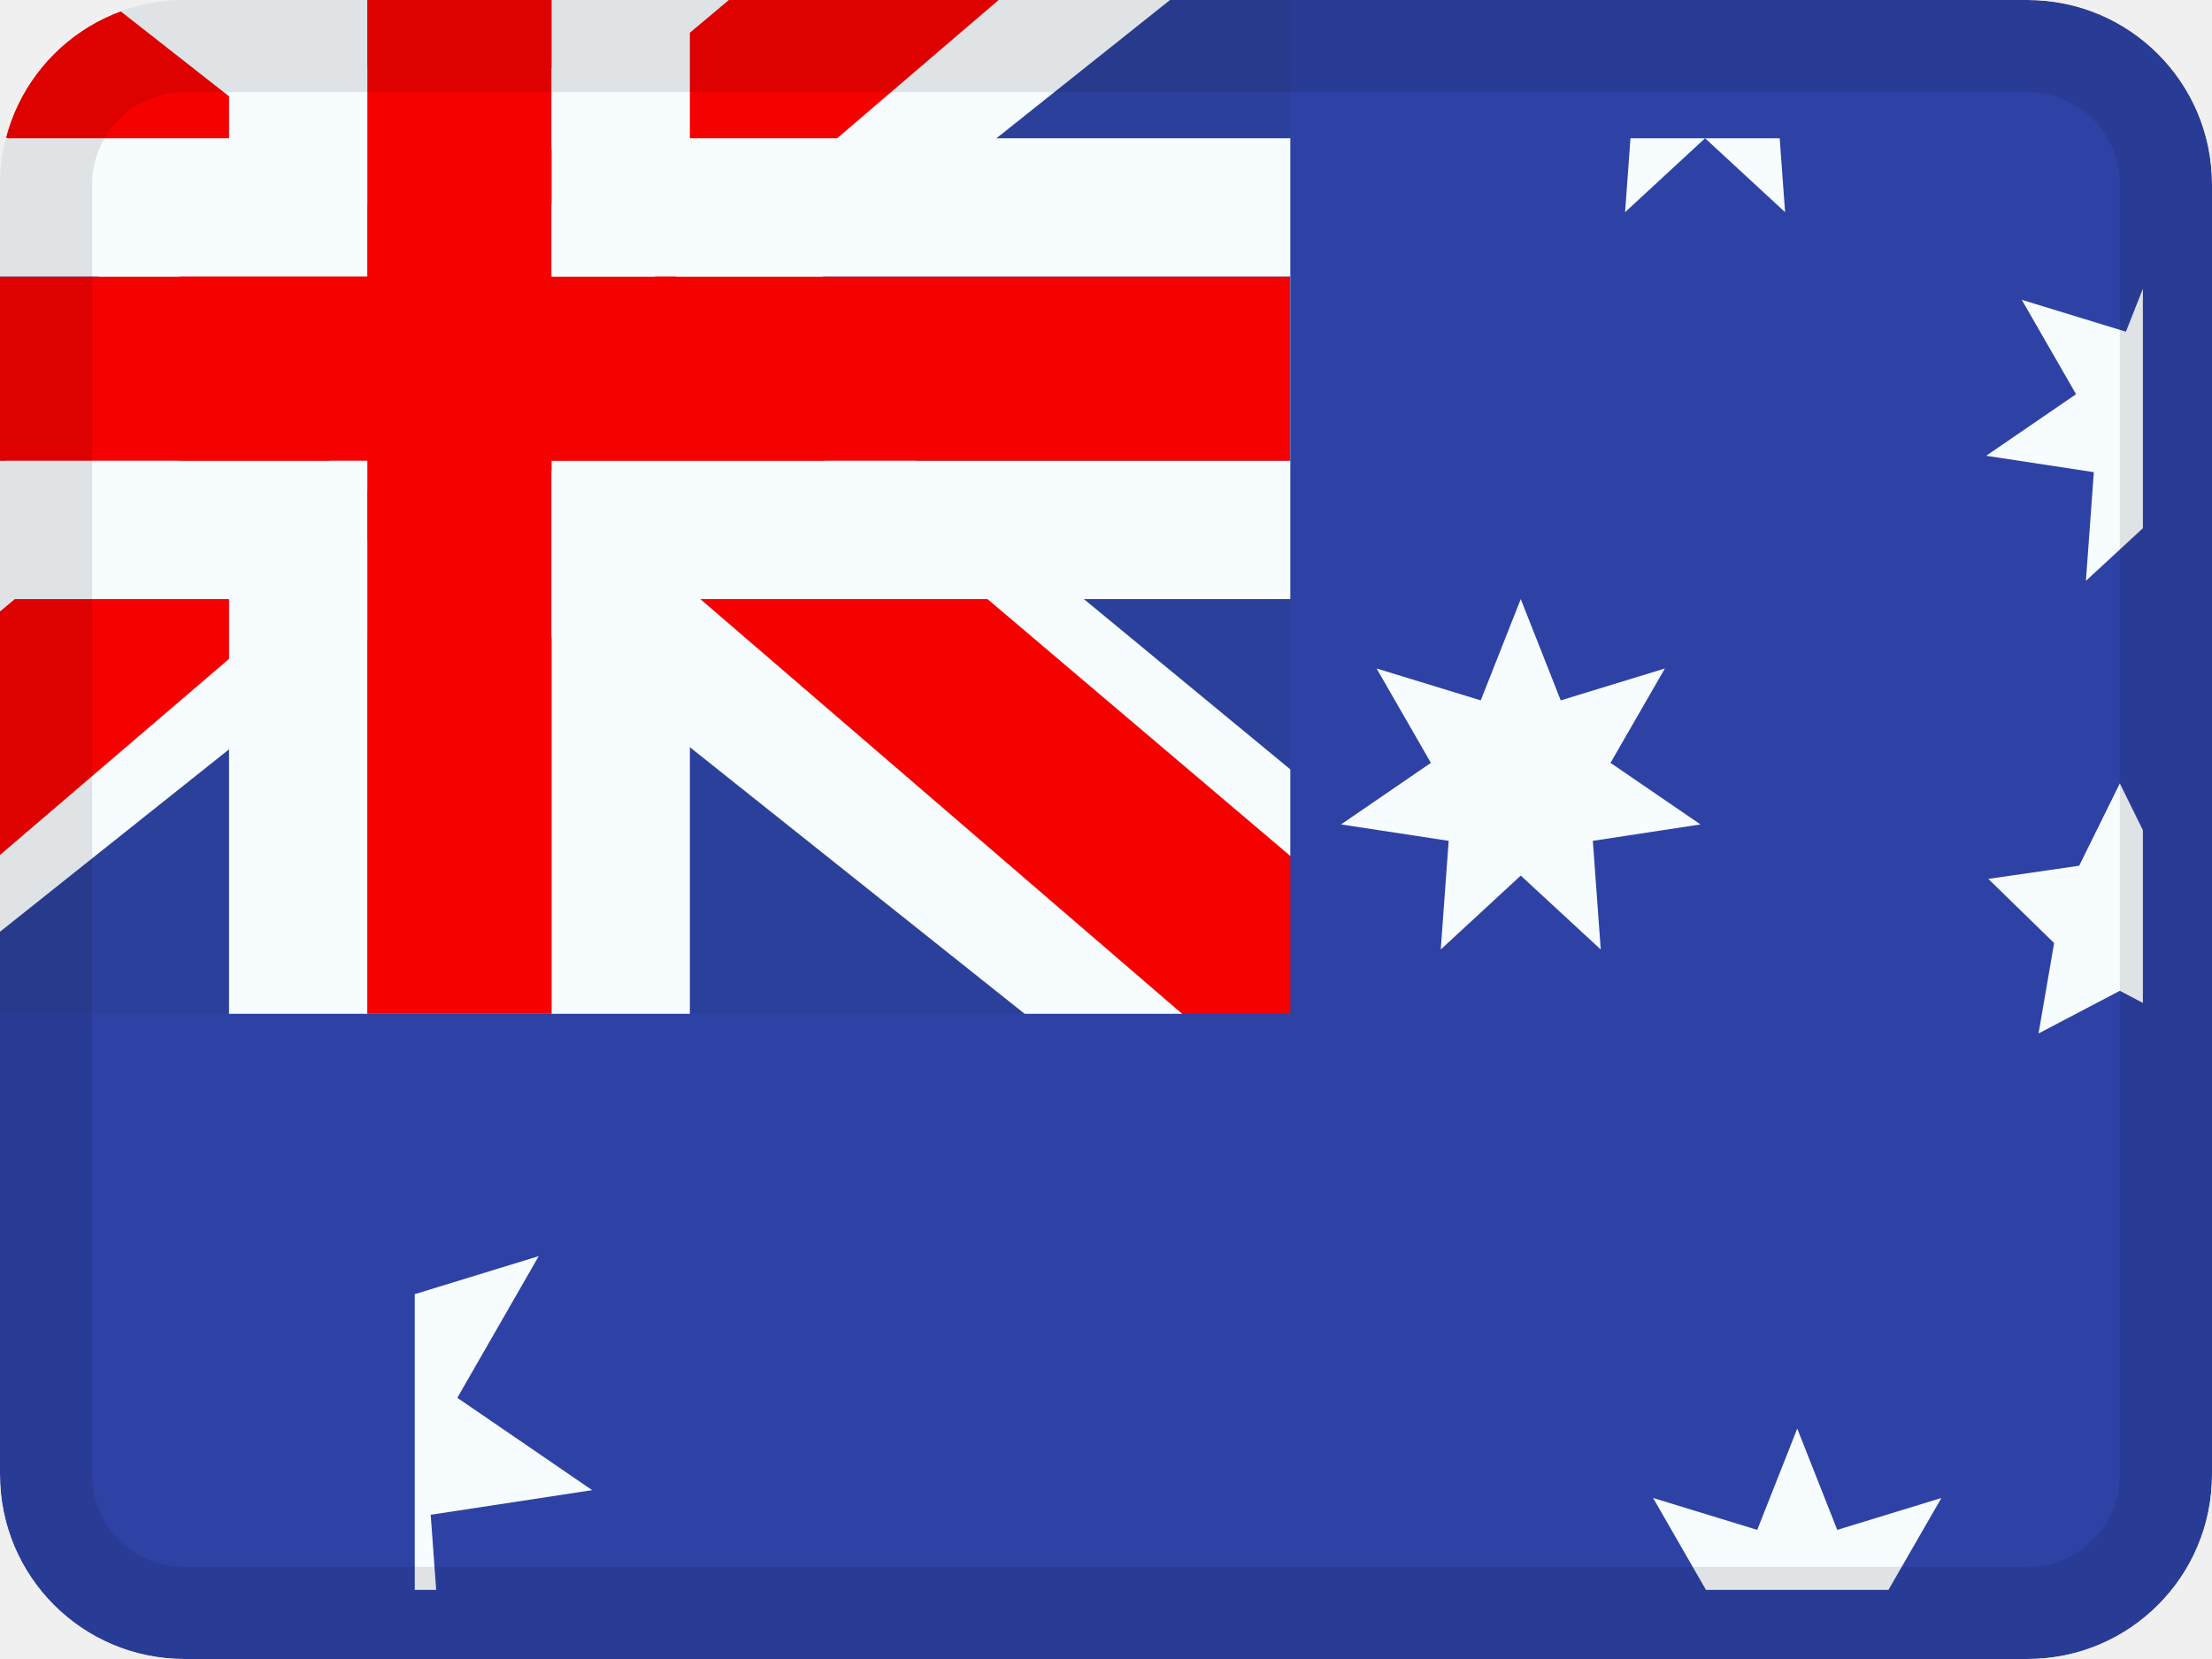
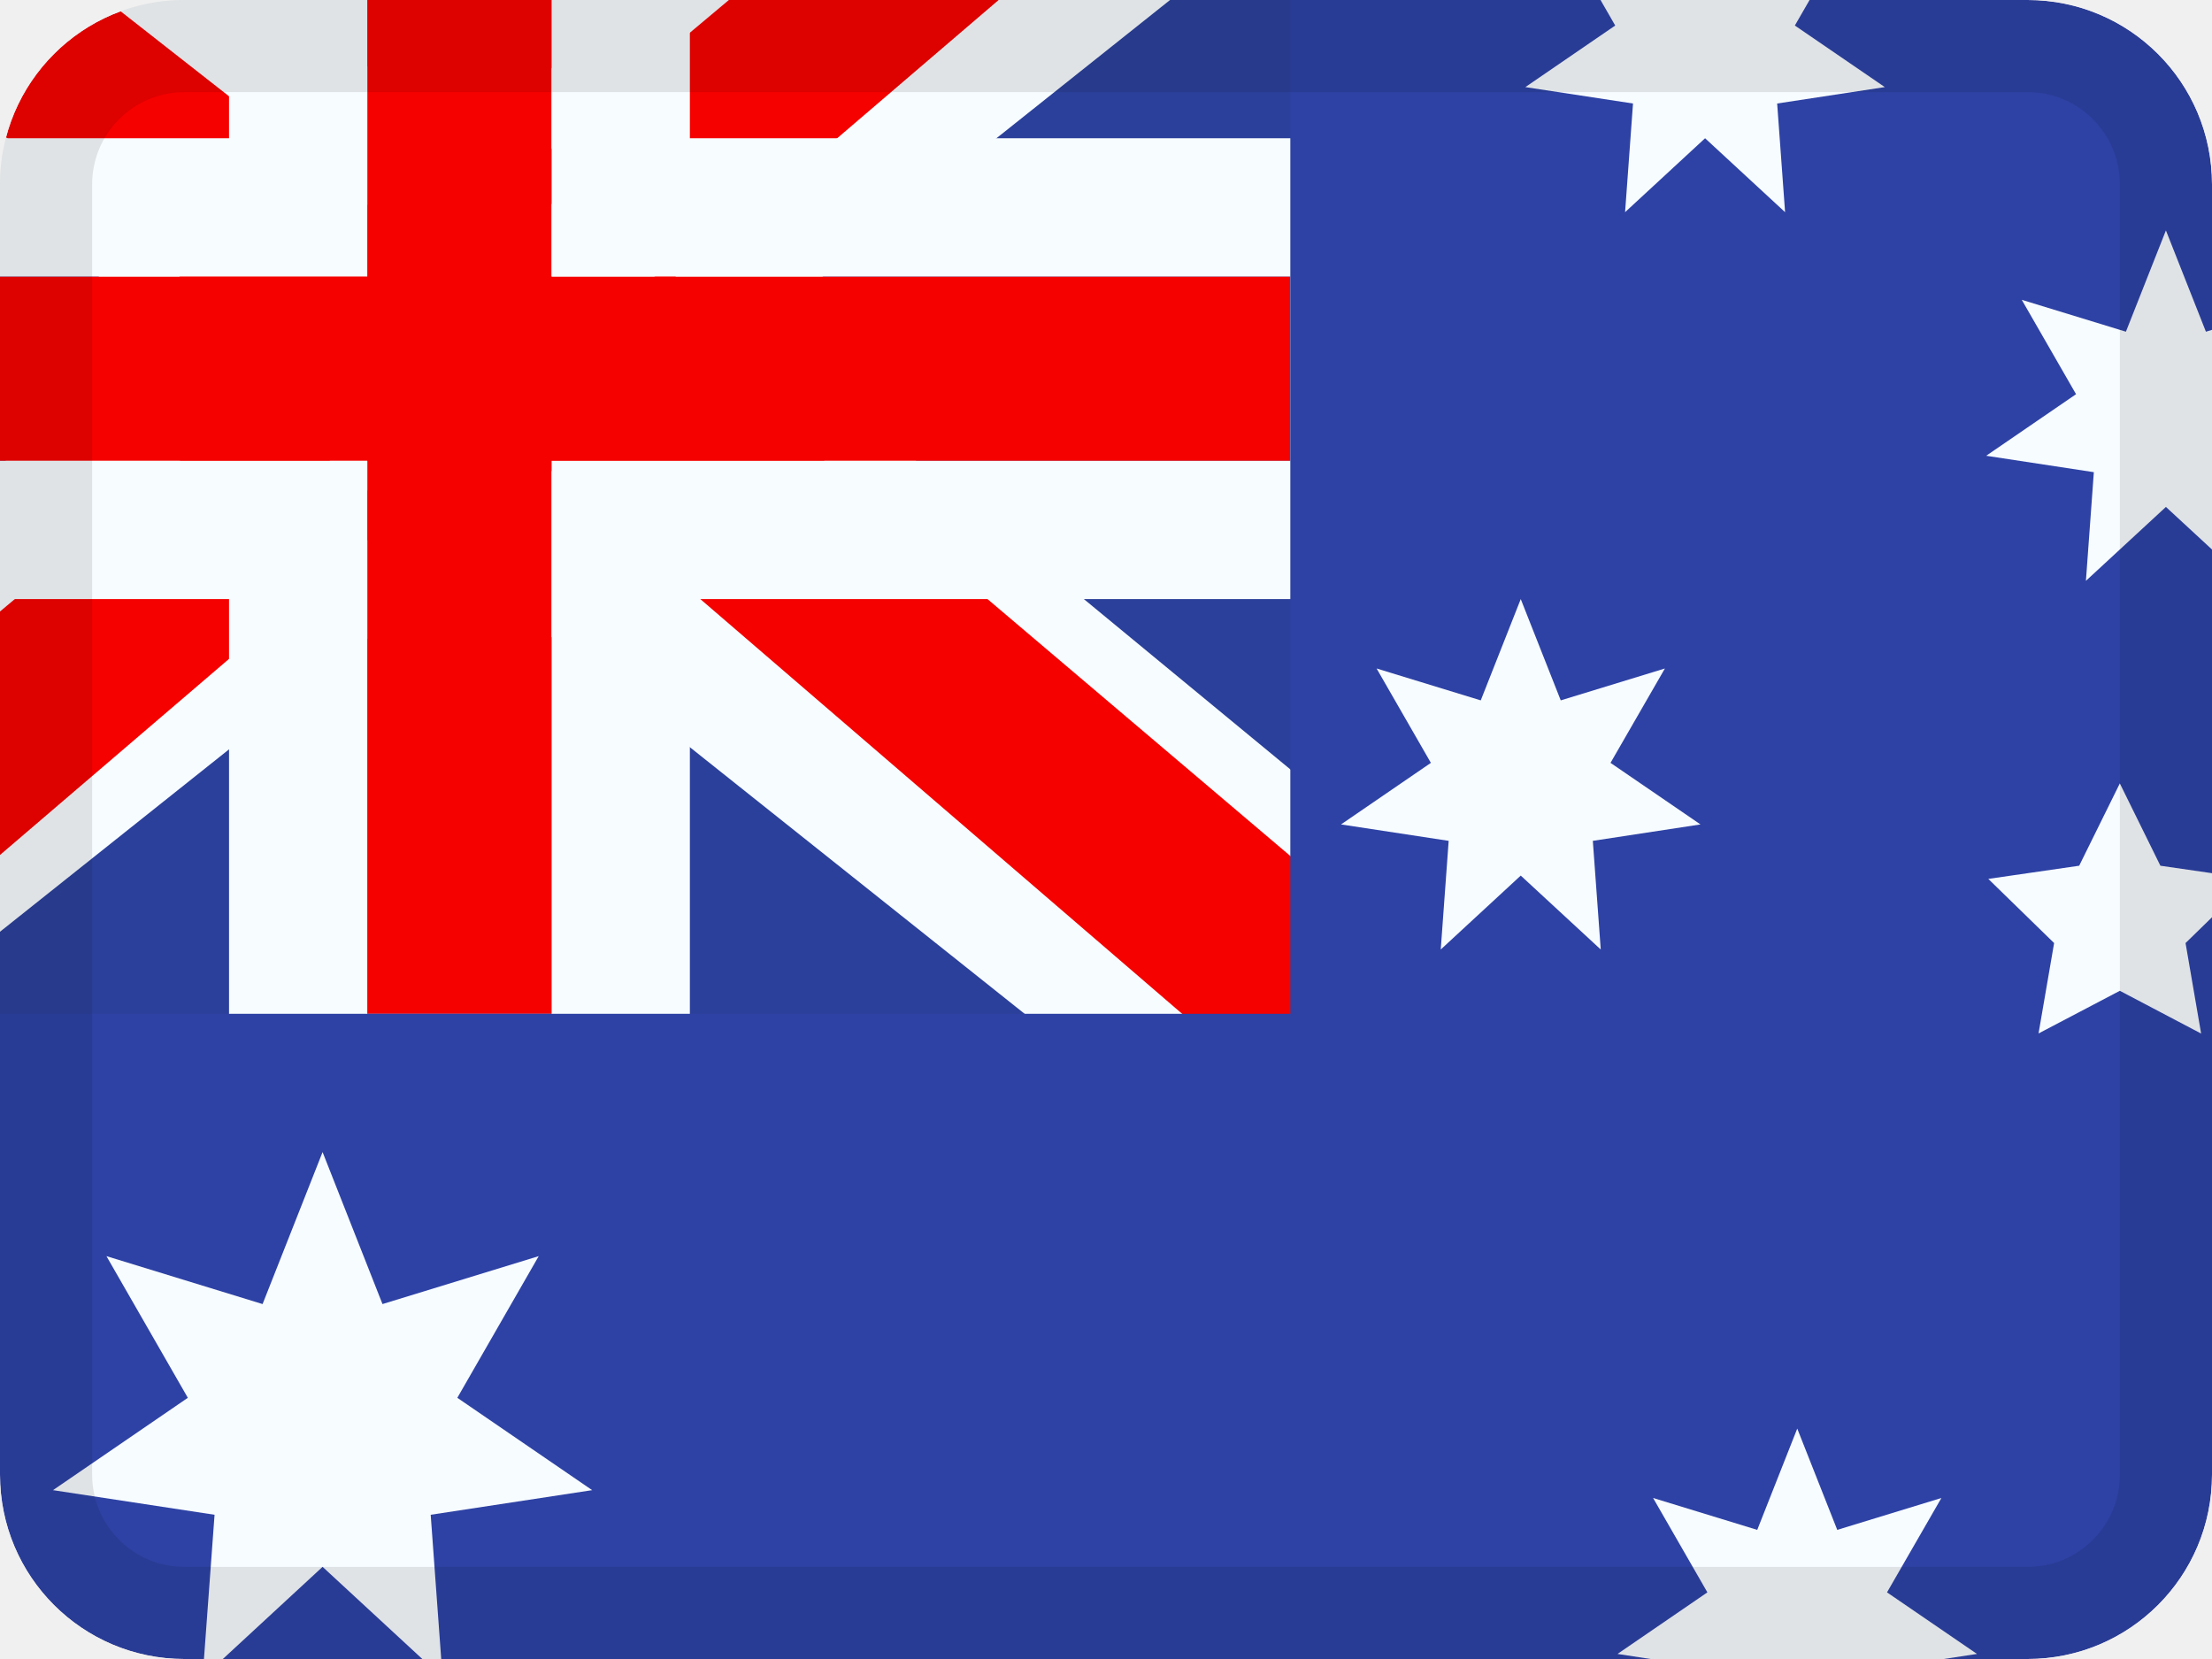
<svg xmlns="http://www.w3.org/2000/svg" fill="none" viewBox="0 0 24 18">
  <g clip-path="url(#a)">
    <mask id="b" width="24" height="18" x="0" y="0" maskUnits="userSpaceOnUse" style="mask-type:luminance">
      <path fill="#fff" d="M0 0h24v18H0z" />
    </mask>
    <g mask="url(#b)">
      <path fill="#2E42A5" fill-rule="evenodd" d="M0 0v18h24V0H0Z" clip-rule="evenodd" />
      <mask id="c" width="24" height="18" x="0" y="0" maskUnits="userSpaceOnUse" style="mask-type:luminance">
        <path fill="#fff" fill-rule="evenodd" d="M0 0v18h24V0H0Z" clip-rule="evenodd" />
      </mask>
      <g mask="url(#c)">
        <path fill="#2B409A" d="M-4-3h18v14H-4z" />
        <mask id="d" width="18" height="14" x="-4" y="-3" maskUnits="userSpaceOnUse" style="mask-type:luminance">
          <path fill="#fff" d="M-4-3h18v14H-4z" />
        </mask>
        <g mask="url(#d)">
          <path fill="#F7FCFF" d="m-6.004 10 3.96 1.737L14.09-1.111l2.09-2.582-4.237-.58-6.58 5.536-5.296 3.73L-6.004 10Z" />
          <path fill="#F50100" d="m-5.462 11.217 2.018 1.008L15.429-3.933h-2.833l-18.058 15.15Z" />
          <path fill="#F7FCFF" d="m16.004 10-3.961 1.737L-4.09-1.111l-2.09-2.582 4.236-.58 6.58 5.536 5.297 3.73L16.003 10Z" />
          <path fill="#F50100" d="m15.869 10.873-2.018 1.009-8.037-6.918-2.382-.773-9.813-7.875h2.834L6.26 4.004l2.605.927 7.004 5.942Z" />
          <mask id="e" width="22" height="18" x="-6" y="-5" fill="#000" maskUnits="userSpaceOnUse">
            <path fill="#fff" d="M-6-5h22v18H-6z" />
            <path fill-rule="evenodd" d="M5.985-3h-2v6H-4v2h7.985v6h2V5H14V3H5.985v-6Z" clip-rule="evenodd" />
          </mask>
          <path fill="#F50100" fill-rule="evenodd" d="M5.985-3h-2v6H-4v2h7.985v6h2V5H14V3H5.985v-6Z" clip-rule="evenodd" />
          <path fill="#F7FCFF" d="M3.985-3v-1.5h-1.5V-3h1.5Zm2 0h1.5v-1.5h-1.5V-3Zm-2 6v1.5h1.5V3h-1.5ZM-4 3V1.5h-1.5V3H-4Zm0 2h-1.5v1.5H-4V5Zm7.985 0h1.5V3.5h-1.5V5Zm0 6h-1.5v1.5h1.5V11Zm2 0v1.5h1.5V11h-1.5Zm0-6V3.5h-1.5V5h1.5ZM14 5v1.5h1.5V5H14Zm0-2h1.5V1.5H14V3ZM5.985 3h-1.5v1.5h1.5V3Zm-2-4.5h2v-3h-2v3Zm1.5 4.5v-6h-3v6h3ZM-4 4.5h7.985v-3H-4v3Zm1.5.5V3h-3v2h3Zm6.485-1.5H-4v3h7.985v-3Zm1.5 7.5V5h-3v6h3Zm.5-1.5h-2v3h2v-3ZM4.485 5v6h3V5h-3ZM14 3.5H5.985v3H14v-3ZM12.5 3v2h3V3h-3ZM5.985 4.5H14v-3H5.985v3ZM4.485-3v6h3v-6h-3Z" mask="url(#e)" />
        </g>
      </g>
      <g fill="#F7FCFF" clip-path="url(#f)">
        <path d="m3.5 17-1.302 1.203.13-1.768-1.753-.267 1.463-1.002-.883-1.537 1.694.52L3.5 12.5l.65 1.649 1.695-.52-.883 1.537 1.463 1.002-1.752.267.129 1.768L3.5 17Zm13-7.5-.868.802.086-1.179-1.168-.178.975-.668-.589-1.024 1.13.346L16.5 6.5l.434 1.099 1.13-.346-.59 1.024.976.668-1.168.178.086 1.179L16.5 9.5Zm2-8-.868.802.086-1.179L16.55.945l.975-.668-.589-1.024 1.13.346L18.5-1.5l.434 1.099 1.13-.346-.59 1.024.976.668-1.168.178.086 1.179L18.5 1.5Zm5 4-.868.802.086-1.179-1.168-.178.975-.668-.589-1.024 1.13.346L23.5 2.5l.434 1.099 1.13-.346-.59 1.024.976.668-1.168.178.086 1.179L23.5 5.5Zm-4 13-.868.802.086-1.178-1.168-.179.975-.668-.589-1.024 1.13.346.434-1.099.434 1.099 1.13-.346-.59 1.024.976.668-1.168.178.086 1.179-.868-.802Zm3.5-7.75-.882.463.169-.981-.714-.696.986-.143L23 8.5l.44.893.987.143-.714.696.169.982L23 10.75Z" />
      </g>
    </g>
  </g>
  <rect width="23" height="17" x=".5" y=".5" stroke="#000" stroke-opacity=".1" rx="1.5" />
  <defs>
    <clipPath id="a">
      <rect width="24" height="18" fill="#fff" rx="2" />
    </clipPath>
    <clipPath id="f">
-       <path fill="#fff" d="M4.5 1.5h18.75v15.75H4.5z" />
+       <path fill="#fff" d="M0 0h24v18H0z" />
    </clipPath>
  </defs>
</svg>
